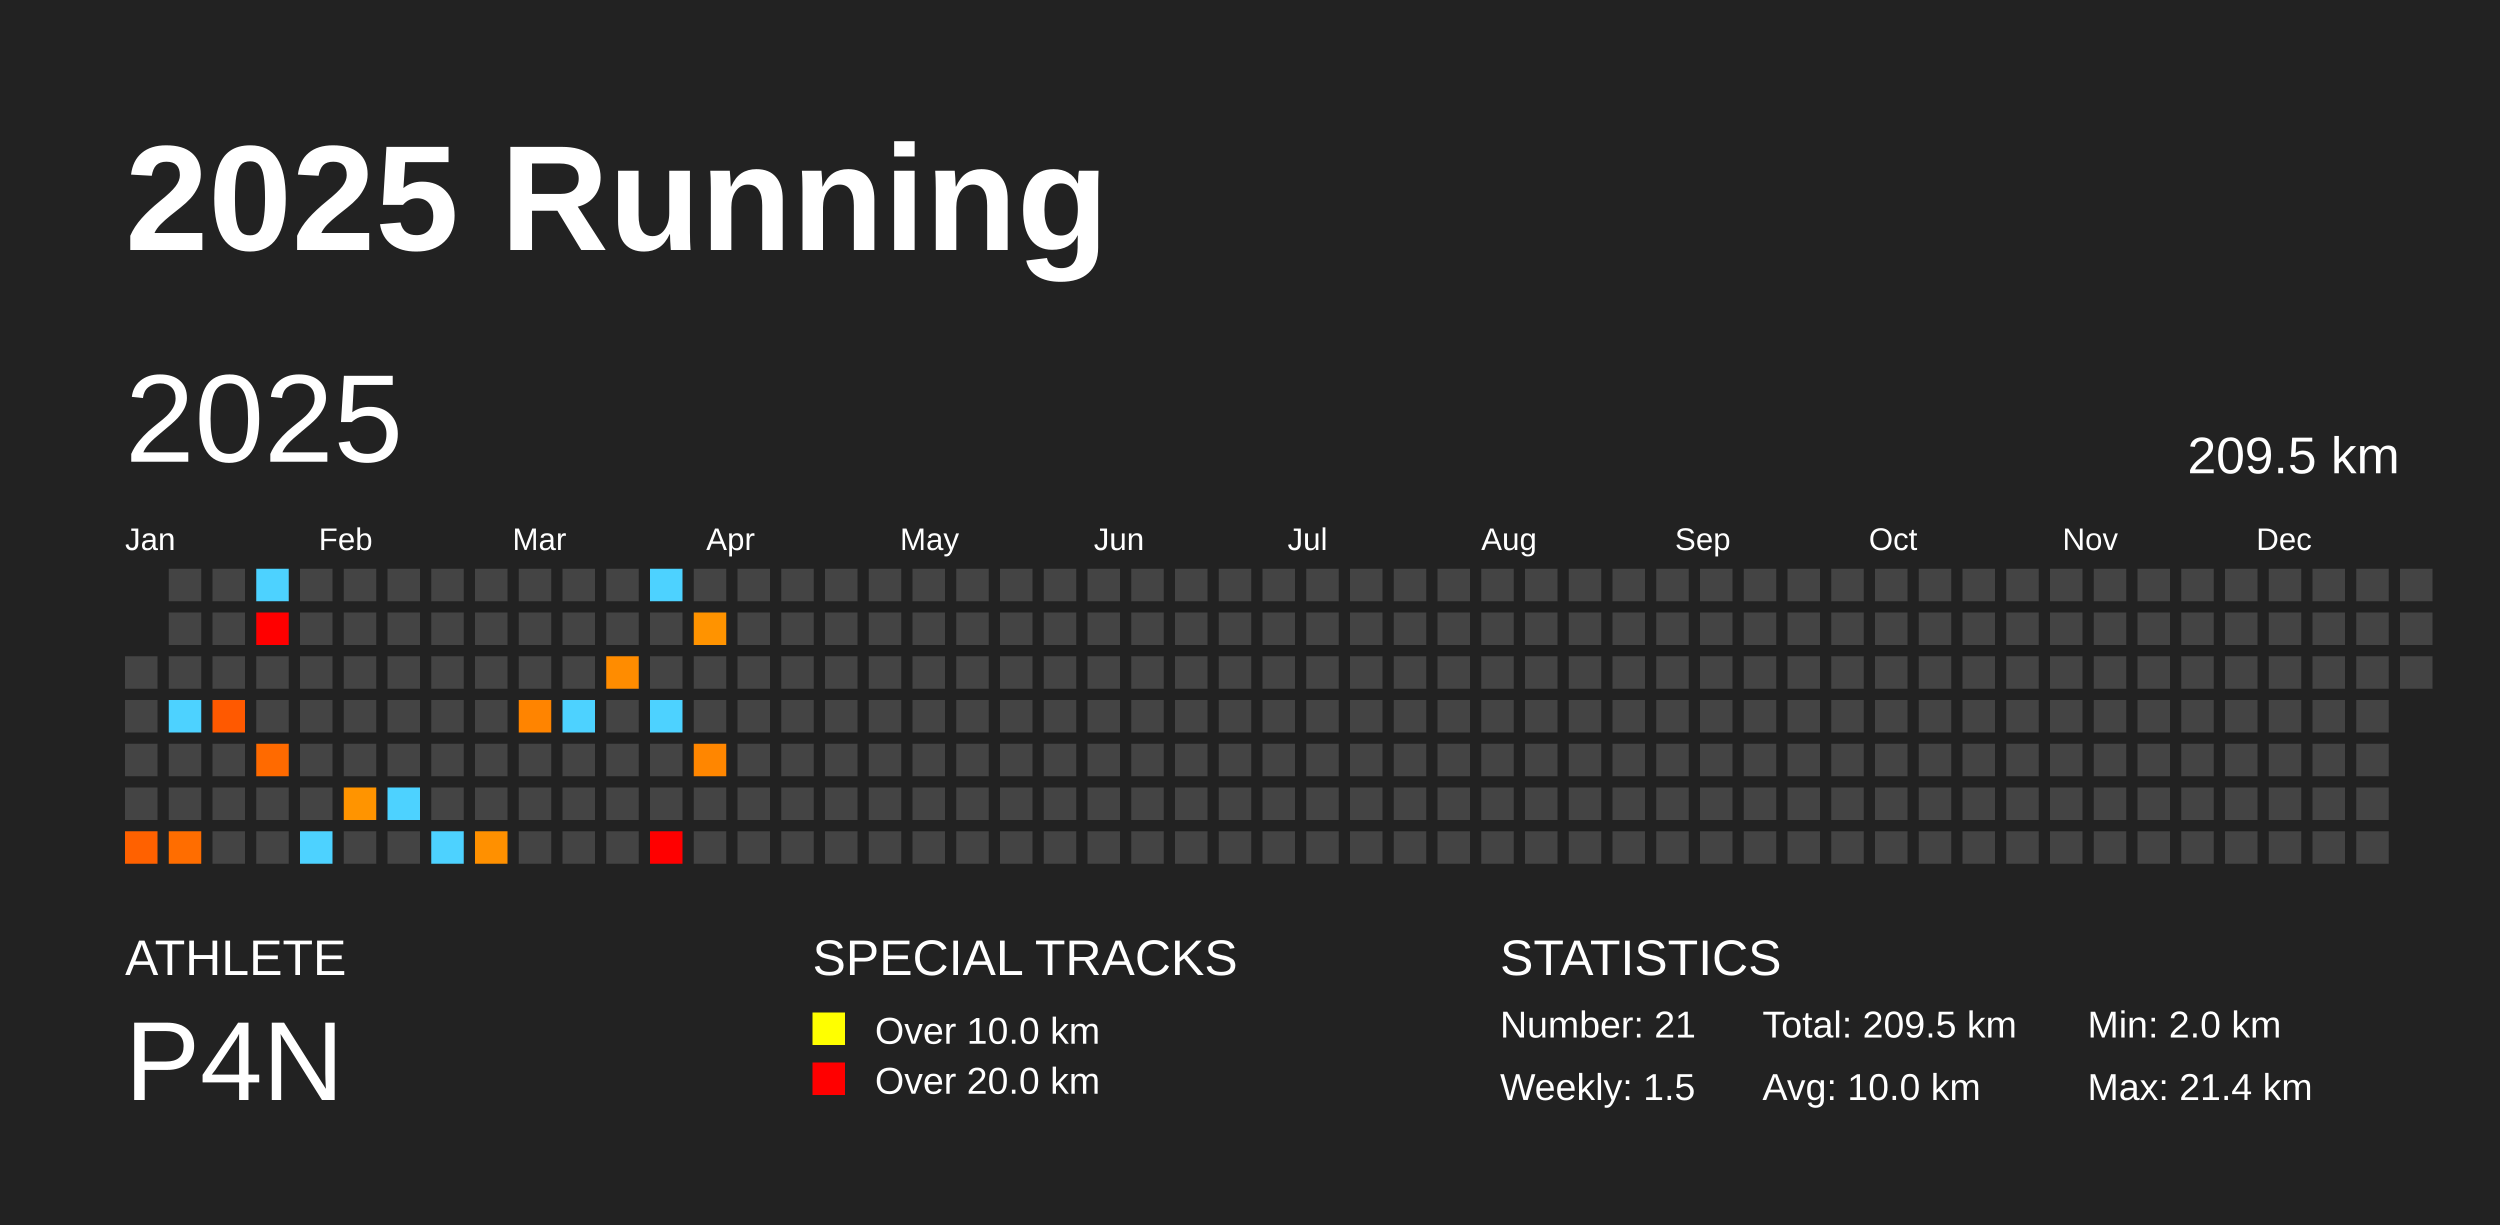
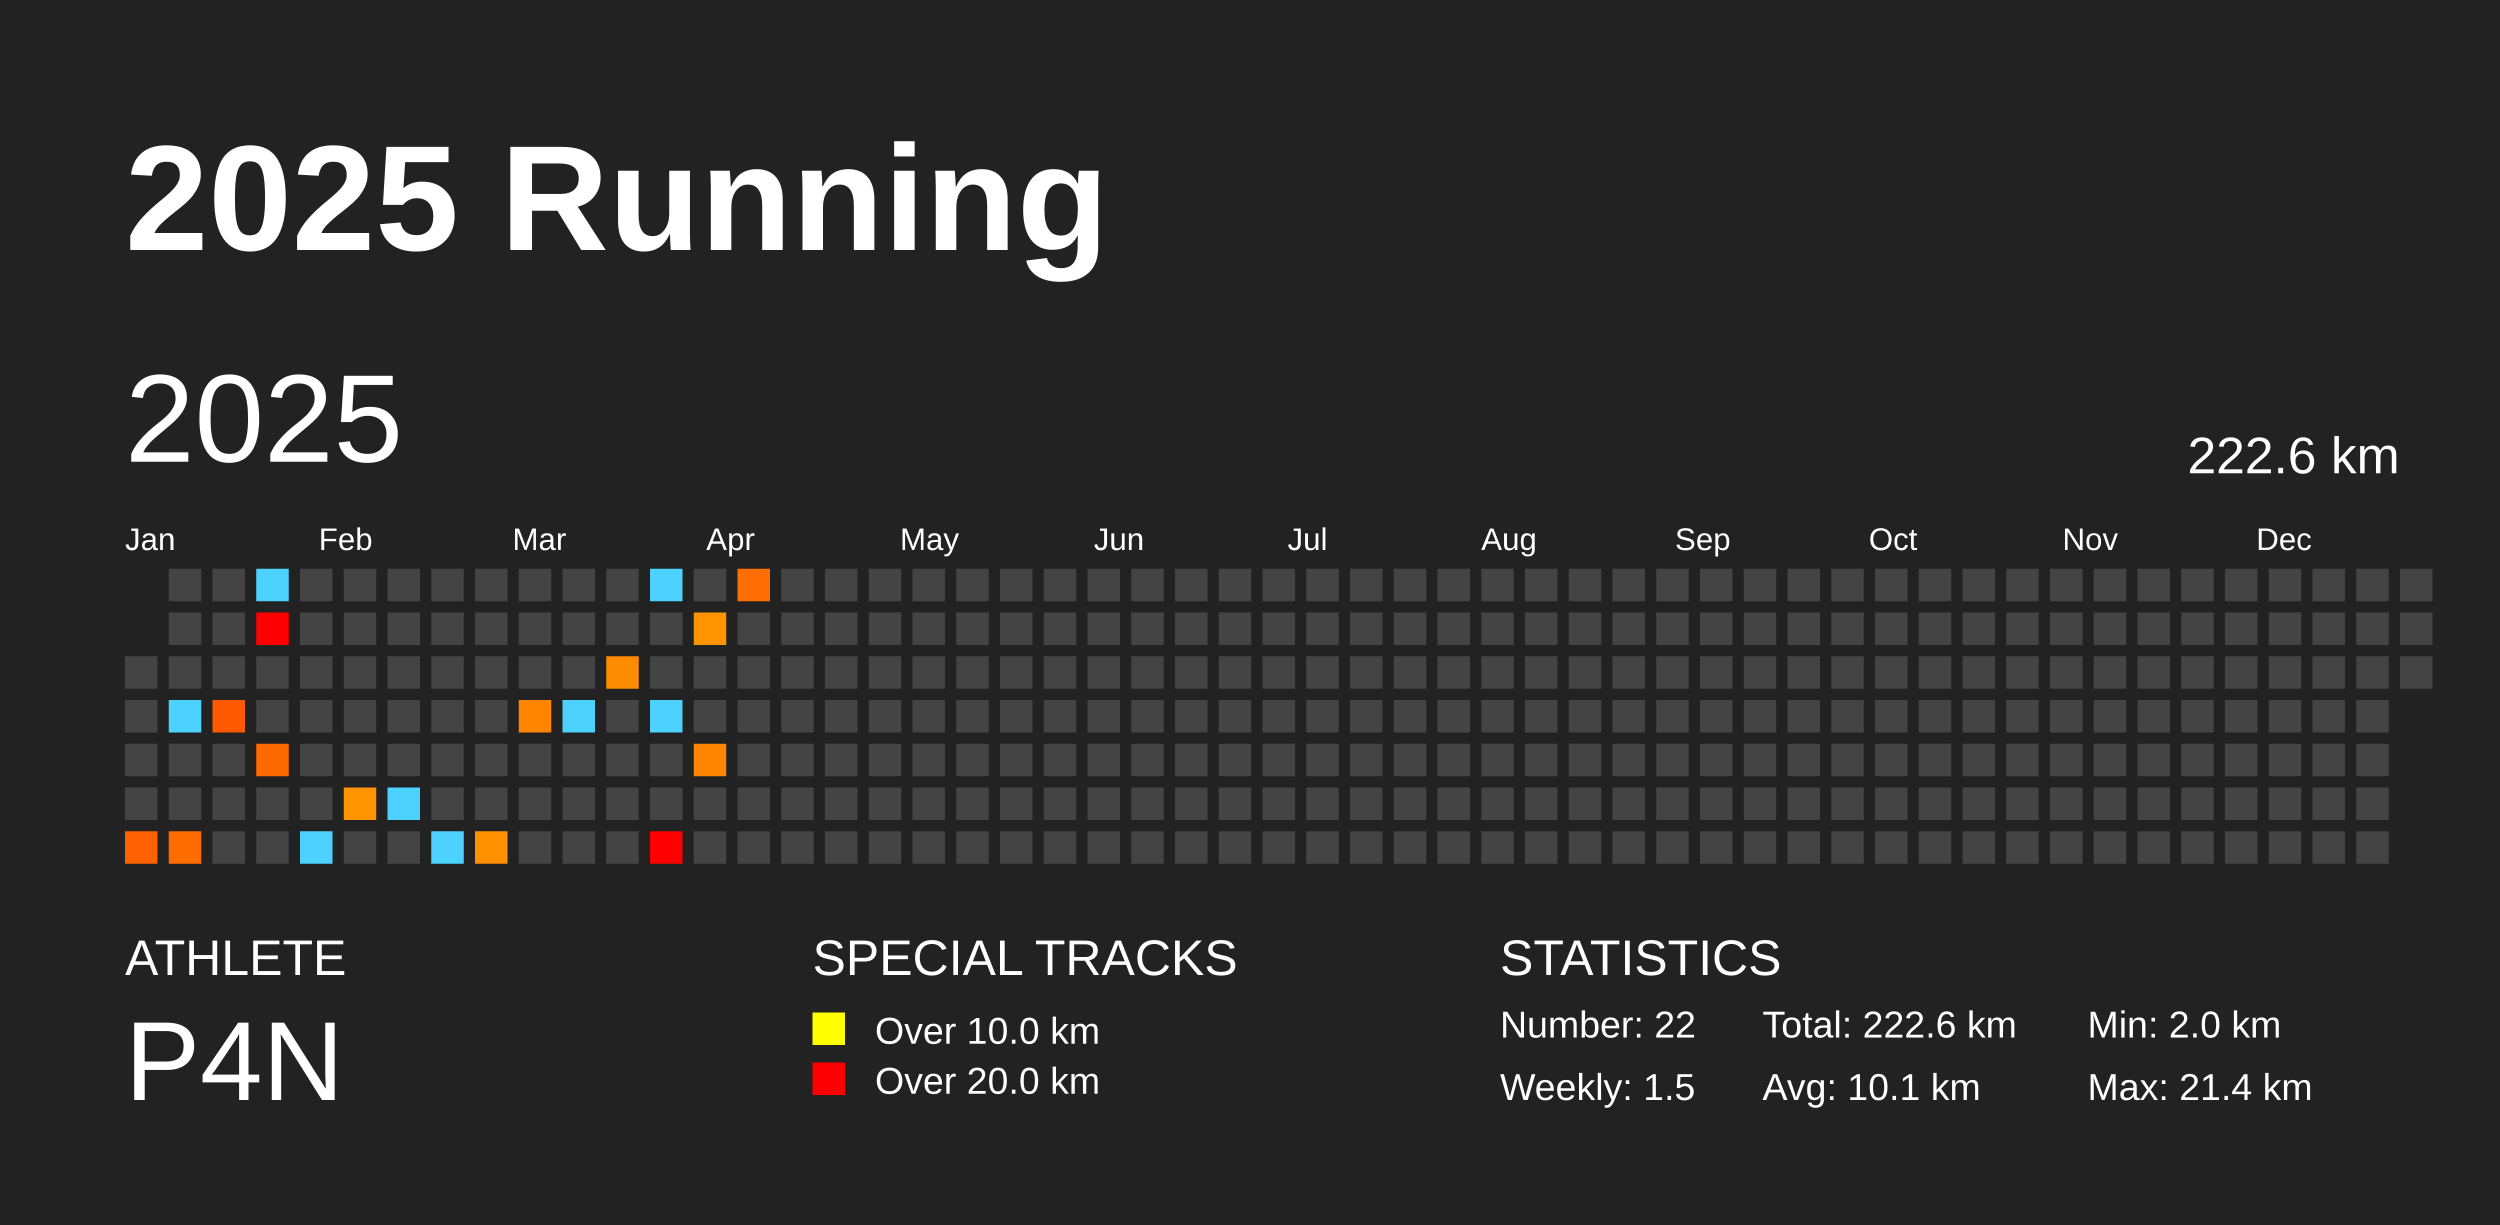
<svg xmlns="http://www.w3.org/2000/svg" baseProfile="full" height="98mm" version="1.1" viewBox="0,0,200,98" width="200mm">
  <defs />
  <rect fill="#222222" height="98" width="200" x="0" y="0" />
  <text fill="#FFFFFF" style="font-size:12px; font-family:Arial; font-weight:bold;" x="10" y="20">2025 Running</text>
  <text fill="#FFFFFF" style="font-size:4px; font-family:Arial" x="10" y="78">ATHLETE</text>
  <text fill="#FFFFFF" style="font-size:9px; font-family:Arial" x="10" y="88">P4N</text>
  <text fill="#FFFFFF" style="font-size:4px; font-family:Arial" x="65" y="78">SPECIAL TRACKS</text>
  <rect fill="yellow" height="2.6" width="2.6" x="65" y="81" />
  <text fill="#FFFFFF" style="font-size:3px; font-family:Arial" x="70" y="83.5">Over 10.0 km</text>
  <rect fill="red" height="2.6" width="2.6" x="65" y="85" />
  <text fill="#FFFFFF" style="font-size:3px; font-family:Arial" x="70" y="87.5">Over 20.0 km</text>
  <text fill="#FFFFFF" style="font-size:4px; font-family:Arial" x="120" y="78">STATISTICS</text>
-   <text fill="#FFFFFF" style="font-size:3px; font-family:Arial" x="120" y="83">Number: 21</text>
+   <text fill="#FFFFFF" style="font-size:3px; font-family:Arial" x="120" y="83">Number: 22</text>
  <text fill="#FFFFFF" style="font-size:3px; font-family:Arial" x="120" y="88">Weekly: 1.5</text>
-   <text fill="#FFFFFF" style="font-size:3px; font-family:Arial" x="141" y="83">Total: 209.5 km</text>
-   <text fill="#FFFFFF" style="font-size:3px; font-family:Arial" x="141" y="88">Avg: 10.0 km</text>
+   <text fill="#FFFFFF" style="font-size:3px; font-family:Arial" x="141" y="83">Total: 222.6 km</text>
+   <text fill="#FFFFFF" style="font-size:3px; font-family:Arial" x="141" y="88">Avg: 10.1 km</text>
  <text fill="#FFFFFF" style="font-size:3px; font-family:Arial" x="167" y="83">Min: 2.0 km</text>
  <text fill="#FFFFFF" style="font-size:3px; font-family:Arial" x="167" y="88">Max: 21.4 km</text>
  <text dominant-baseline="hanging" fill="#FFFFFF" style="font-size:10.0px; font-family:Arial;" x="10" y="30">2025</text>
-   <text dominant-baseline="hanging" fill="#FFFFFF" style="font-size:4.125px; font-family:Arial;" x="175" y="35">209.5 km</text>
+   <text dominant-baseline="hanging" fill="#FFFFFF" style="font-size:4.125px; font-family:Arial;" x="175" y="35">222.6 km</text>
  <text fill="#FFFFFF" style="font-size:2.5px; font-family:Arial" x="10.0" y="44">Jan</text>
  <text fill="#FFFFFF" style="font-size:2.5px; font-family:Arial" x="25.5" y="44">Feb</text>
  <text fill="#FFFFFF" style="font-size:2.5px; font-family:Arial" x="41.0" y="44">Mar</text>
  <text fill="#FFFFFF" style="font-size:2.5px; font-family:Arial" x="56.5" y="44">Apr</text>
  <text fill="#FFFFFF" style="font-size:2.5px; font-family:Arial" x="72.0" y="44">May</text>
  <text fill="#FFFFFF" style="font-size:2.5px; font-family:Arial" x="87.5" y="44">Jun</text>
  <text fill="#FFFFFF" style="font-size:2.5px; font-family:Arial" x="103.0" y="44">Jul</text>
  <text fill="#FFFFFF" style="font-size:2.5px; font-family:Arial" x="118.5" y="44">Aug</text>
  <text fill="#FFFFFF" style="font-size:2.5px; font-family:Arial" x="134.0" y="44">Sep</text>
  <text fill="#FFFFFF" style="font-size:2.5px; font-family:Arial" x="149.5" y="44">Oct</text>
  <text fill="#FFFFFF" style="font-size:2.5px; font-family:Arial" x="165.0" y="44">Nov</text>
  <text fill="#FFFFFF" style="font-size:2.5px; font-family:Arial" x="180.5" y="44">Dec</text>
  <rect fill="#444444" height="2.6" width="2.6" x="10.0" y="52.5" />
  <rect fill="#444444" height="2.6" width="2.6" x="10.0" y="56.0" />
  <rect fill="#444444" height="2.6" width="2.6" x="10.0" y="59.5" />
  <rect fill="#444444" height="2.6" width="2.6" x="10.0" y="63.0" />
  <rect fill="#ff6100" height="2.6" width="2.6" x="10.0" y="66.5" />
  <rect fill="#444444" height="2.6" width="2.6" x="13.5" y="45.5" />
  <rect fill="#444444" height="2.6" width="2.6" x="13.5" y="49.0" />
  <rect fill="#444444" height="2.6" width="2.6" x="13.5" y="52.5" />
  <rect fill="#4dd2ff" height="2.6" width="2.6" x="13.5" y="56.0" />
  <rect fill="#444444" height="2.6" width="2.6" x="13.5" y="59.5" />
  <rect fill="#444444" height="2.6" width="2.6" x="13.5" y="63.0" />
  <rect fill="#ff6d00" height="2.6" width="2.6" x="13.5" y="66.5" />
  <rect fill="#444444" height="2.6" width="2.6" x="17.0" y="45.5" />
  <rect fill="#444444" height="2.6" width="2.6" x="17.0" y="49.0" />
  <rect fill="#444444" height="2.6" width="2.6" x="17.0" y="52.5" />
  <rect fill="#ff5900" height="2.6" width="2.6" x="17.0" y="56.0" />
  <rect fill="#444444" height="2.6" width="2.6" x="17.0" y="59.5" />
  <rect fill="#444444" height="2.6" width="2.6" x="17.0" y="63.0" />
  <rect fill="#444444" height="2.6" width="2.6" x="17.0" y="66.5" />
  <rect fill="#4dd2ff" height="2.6" width="2.6" x="20.5" y="45.5" />
  <rect fill="red" height="2.6" width="2.6" x="20.5" y="49.0" />
  <rect fill="#444444" height="2.6" width="2.6" x="20.5" y="52.5" />
  <rect fill="#444444" height="2.6" width="2.6" x="20.5" y="56.0" />
  <rect fill="#ff6a00" height="2.6" width="2.6" x="20.5" y="59.5" />
  <rect fill="#444444" height="2.6" width="2.6" x="20.5" y="63.0" />
  <rect fill="#444444" height="2.6" width="2.6" x="20.5" y="66.5" />
  <rect fill="#444444" height="2.6" width="2.6" x="24.0" y="45.5" />
  <rect fill="#444444" height="2.6" width="2.6" x="24.0" y="49.0" />
  <rect fill="#444444" height="2.6" width="2.6" x="24.0" y="52.5" />
  <rect fill="#444444" height="2.6" width="2.6" x="24.0" y="56.0" />
  <rect fill="#444444" height="2.6" width="2.6" x="24.0" y="59.5" />
  <rect fill="#444444" height="2.6" width="2.6" x="24.0" y="63.0" />
  <rect fill="#4dd2ff" height="2.6" width="2.6" x="24.0" y="66.5" />
  <rect fill="#444444" height="2.6" width="2.6" x="27.5" y="45.5" />
  <rect fill="#444444" height="2.6" width="2.6" x="27.5" y="49.0" />
  <rect fill="#444444" height="2.6" width="2.6" x="27.5" y="52.5" />
  <rect fill="#444444" height="2.6" width="2.6" x="27.5" y="56.0" />
  <rect fill="#444444" height="2.6" width="2.6" x="27.5" y="59.5" />
  <rect fill="#ff9400" height="2.6" width="2.6" x="27.5" y="63.0" />
  <rect fill="#444444" height="2.6" width="2.6" x="27.5" y="66.5" />
  <rect fill="#444444" height="2.6" width="2.6" x="31.0" y="45.5" />
  <rect fill="#444444" height="2.6" width="2.6" x="31.0" y="49.0" />
  <rect fill="#444444" height="2.6" width="2.6" x="31.0" y="52.5" />
  <rect fill="#444444" height="2.6" width="2.6" x="31.0" y="56.0" />
  <rect fill="#444444" height="2.6" width="2.6" x="31.0" y="59.5" />
  <rect fill="#4dd2ff" height="2.6" width="2.6" x="31.0" y="63.0" />
  <rect fill="#444444" height="2.6" width="2.6" x="31.0" y="66.5" />
  <rect fill="#444444" height="2.6" width="2.6" x="34.5" y="45.5" />
  <rect fill="#444444" height="2.6" width="2.6" x="34.5" y="49.0" />
  <rect fill="#444444" height="2.6" width="2.6" x="34.5" y="52.5" />
  <rect fill="#444444" height="2.6" width="2.6" x="34.5" y="56.0" />
  <rect fill="#444444" height="2.6" width="2.6" x="34.5" y="59.5" />
  <rect fill="#444444" height="2.6" width="2.6" x="34.5" y="63.0" />
  <rect fill="#4dd2ff" height="2.6" width="2.6" x="34.5" y="66.5" />
  <rect fill="#444444" height="2.6" width="2.6" x="38.0" y="45.5" />
  <rect fill="#444444" height="2.6" width="2.6" x="38.0" y="49.0" />
  <rect fill="#444444" height="2.6" width="2.6" x="38.0" y="52.5" />
  <rect fill="#444444" height="2.6" width="2.6" x="38.0" y="56.0" />
  <rect fill="#444444" height="2.6" width="2.6" x="38.0" y="59.5" />
  <rect fill="#444444" height="2.6" width="2.6" x="38.0" y="63.0" />
  <rect fill="#ff9000" height="2.6" width="2.6" x="38.0" y="66.5" />
  <rect fill="#444444" height="2.6" width="2.6" x="41.5" y="45.5" />
  <rect fill="#444444" height="2.6" width="2.6" x="41.5" y="49.0" />
  <rect fill="#444444" height="2.6" width="2.6" x="41.5" y="52.5" />
  <rect fill="#ff8400" height="2.6" width="2.6" x="41.5" y="56.0" />
  <rect fill="#444444" height="2.6" width="2.6" x="41.5" y="59.5" />
  <rect fill="#444444" height="2.6" width="2.6" x="41.5" y="63.0" />
  <rect fill="#444444" height="2.6" width="2.6" x="41.5" y="66.5" />
  <rect fill="#444444" height="2.6" width="2.6" x="45.0" y="45.5" />
  <rect fill="#444444" height="2.6" width="2.6" x="45.0" y="49.0" />
  <rect fill="#444444" height="2.6" width="2.6" x="45.0" y="52.5" />
  <rect fill="#4dd2ff" height="2.6" width="2.6" x="45.0" y="56.0" />
  <rect fill="#444444" height="2.6" width="2.6" x="45.0" y="59.5" />
  <rect fill="#444444" height="2.6" width="2.6" x="45.0" y="63.0" />
  <rect fill="#444444" height="2.6" width="2.6" x="45.0" y="66.5" />
  <rect fill="#444444" height="2.6" width="2.6" x="48.5" y="45.5" />
  <rect fill="#444444" height="2.6" width="2.6" x="48.5" y="49.0" />
  <rect fill="#ff8c00" height="2.6" width="2.6" x="48.5" y="52.5" />
  <rect fill="#444444" height="2.6" width="2.6" x="48.5" y="56.0" />
  <rect fill="#444444" height="2.6" width="2.6" x="48.5" y="59.5" />
  <rect fill="#444444" height="2.6" width="2.6" x="48.5" y="63.0" />
  <rect fill="#444444" height="2.6" width="2.6" x="48.5" y="66.5" />
  <rect fill="#4dd2ff" height="2.6" width="2.6" x="52.0" y="45.5" />
  <rect fill="#444444" height="2.6" width="2.6" x="52.0" y="49.0" />
  <rect fill="#444444" height="2.6" width="2.6" x="52.0" y="52.5" />
  <rect fill="#4dd2ff" height="2.6" width="2.6" x="52.0" y="56.0" />
  <rect fill="#444444" height="2.6" width="2.6" x="52.0" y="59.5" />
  <rect fill="#444444" height="2.6" width="2.6" x="52.0" y="63.0" />
  <rect fill="red" height="2.6" width="2.6" x="52.0" y="66.5" />
  <rect fill="#444444" height="2.6" width="2.6" x="55.5" y="45.5" />
  <rect fill="#ff9300" height="2.6" width="2.6" x="55.5" y="49.0" />
  <rect fill="#444444" height="2.6" width="2.6" x="55.5" y="52.5" />
  <rect fill="#444444" height="2.6" width="2.6" x="55.5" y="56.0" />
  <rect fill="#ff8600" height="2.6" width="2.6" x="55.5" y="59.5" />
  <rect fill="#444444" height="2.6" width="2.6" x="55.5" y="63.0" />
  <rect fill="#444444" height="2.6" width="2.6" x="55.5" y="66.5" />
-   <rect fill="#444444" height="2.6" width="2.6" x="59.0" y="45.5" />
+   <rect fill="#ff6e00" height="2.6" width="2.6" x="59.0" y="45.5" />
  <rect fill="#444444" height="2.6" width="2.6" x="59.0" y="49.0" />
  <rect fill="#444444" height="2.6" width="2.6" x="59.0" y="52.5" />
  <rect fill="#444444" height="2.6" width="2.6" x="59.0" y="56.0" />
  <rect fill="#444444" height="2.6" width="2.6" x="59.0" y="59.5" />
  <rect fill="#444444" height="2.6" width="2.6" x="59.0" y="63.0" />
  <rect fill="#444444" height="2.6" width="2.6" x="59.0" y="66.5" />
  <rect fill="#444444" height="2.6" width="2.6" x="62.5" y="45.5" />
  <rect fill="#444444" height="2.6" width="2.6" x="62.5" y="49.0" />
  <rect fill="#444444" height="2.6" width="2.6" x="62.5" y="52.5" />
  <rect fill="#444444" height="2.6" width="2.6" x="62.5" y="56.0" />
  <rect fill="#444444" height="2.6" width="2.6" x="62.5" y="59.5" />
  <rect fill="#444444" height="2.6" width="2.6" x="62.5" y="63.0" />
  <rect fill="#444444" height="2.6" width="2.6" x="62.5" y="66.5" />
  <rect fill="#444444" height="2.6" width="2.6" x="66.0" y="45.5" />
  <rect fill="#444444" height="2.6" width="2.6" x="66.0" y="49.0" />
  <rect fill="#444444" height="2.6" width="2.6" x="66.0" y="52.5" />
  <rect fill="#444444" height="2.6" width="2.6" x="66.0" y="56.0" />
  <rect fill="#444444" height="2.6" width="2.6" x="66.0" y="59.5" />
  <rect fill="#444444" height="2.6" width="2.6" x="66.0" y="63.0" />
  <rect fill="#444444" height="2.6" width="2.6" x="66.0" y="66.5" />
  <rect fill="#444444" height="2.6" width="2.6" x="69.5" y="45.5" />
  <rect fill="#444444" height="2.6" width="2.6" x="69.5" y="49.0" />
  <rect fill="#444444" height="2.6" width="2.6" x="69.5" y="52.5" />
  <rect fill="#444444" height="2.6" width="2.6" x="69.5" y="56.0" />
  <rect fill="#444444" height="2.6" width="2.6" x="69.5" y="59.5" />
  <rect fill="#444444" height="2.6" width="2.6" x="69.5" y="63.0" />
  <rect fill="#444444" height="2.6" width="2.6" x="69.5" y="66.5" />
  <rect fill="#444444" height="2.6" width="2.6" x="73.0" y="45.5" />
  <rect fill="#444444" height="2.6" width="2.6" x="73.0" y="49.0" />
  <rect fill="#444444" height="2.6" width="2.6" x="73.0" y="52.5" />
  <rect fill="#444444" height="2.6" width="2.6" x="73.0" y="56.0" />
  <rect fill="#444444" height="2.6" width="2.6" x="73.0" y="59.5" />
  <rect fill="#444444" height="2.6" width="2.6" x="73.0" y="63.0" />
  <rect fill="#444444" height="2.6" width="2.6" x="73.0" y="66.5" />
  <rect fill="#444444" height="2.6" width="2.6" x="76.5" y="45.5" />
  <rect fill="#444444" height="2.6" width="2.6" x="76.5" y="49.0" />
  <rect fill="#444444" height="2.6" width="2.6" x="76.5" y="52.5" />
  <rect fill="#444444" height="2.6" width="2.6" x="76.5" y="56.0" />
  <rect fill="#444444" height="2.6" width="2.6" x="76.5" y="59.5" />
  <rect fill="#444444" height="2.6" width="2.6" x="76.5" y="63.0" />
  <rect fill="#444444" height="2.6" width="2.6" x="76.5" y="66.5" />
  <rect fill="#444444" height="2.6" width="2.6" x="80.0" y="45.5" />
  <rect fill="#444444" height="2.6" width="2.6" x="80.0" y="49.0" />
  <rect fill="#444444" height="2.6" width="2.6" x="80.0" y="52.5" />
  <rect fill="#444444" height="2.6" width="2.6" x="80.0" y="56.0" />
  <rect fill="#444444" height="2.6" width="2.6" x="80.0" y="59.5" />
  <rect fill="#444444" height="2.6" width="2.6" x="80.0" y="63.0" />
  <rect fill="#444444" height="2.6" width="2.6" x="80.0" y="66.5" />
  <rect fill="#444444" height="2.6" width="2.6" x="83.5" y="45.5" />
  <rect fill="#444444" height="2.6" width="2.6" x="83.5" y="49.0" />
  <rect fill="#444444" height="2.6" width="2.6" x="83.5" y="52.5" />
  <rect fill="#444444" height="2.6" width="2.6" x="83.5" y="56.0" />
  <rect fill="#444444" height="2.6" width="2.6" x="83.5" y="59.5" />
  <rect fill="#444444" height="2.6" width="2.6" x="83.5" y="63.0" />
  <rect fill="#444444" height="2.6" width="2.6" x="83.5" y="66.5" />
  <rect fill="#444444" height="2.6" width="2.6" x="87.0" y="45.5" />
  <rect fill="#444444" height="2.6" width="2.6" x="87.0" y="49.0" />
  <rect fill="#444444" height="2.6" width="2.6" x="87.0" y="52.5" />
  <rect fill="#444444" height="2.6" width="2.6" x="87.0" y="56.0" />
  <rect fill="#444444" height="2.6" width="2.6" x="87.0" y="59.5" />
  <rect fill="#444444" height="2.6" width="2.6" x="87.0" y="63.0" />
  <rect fill="#444444" height="2.6" width="2.6" x="87.0" y="66.5" />
  <rect fill="#444444" height="2.6" width="2.6" x="90.5" y="45.5" />
  <rect fill="#444444" height="2.6" width="2.6" x="90.5" y="49.0" />
  <rect fill="#444444" height="2.6" width="2.6" x="90.5" y="52.5" />
  <rect fill="#444444" height="2.6" width="2.6" x="90.5" y="56.0" />
  <rect fill="#444444" height="2.6" width="2.6" x="90.5" y="59.5" />
  <rect fill="#444444" height="2.6" width="2.6" x="90.5" y="63.0" />
  <rect fill="#444444" height="2.6" width="2.6" x="90.5" y="66.5" />
  <rect fill="#444444" height="2.6" width="2.6" x="94.0" y="45.5" />
  <rect fill="#444444" height="2.6" width="2.6" x="94.0" y="49.0" />
  <rect fill="#444444" height="2.6" width="2.6" x="94.0" y="52.5" />
  <rect fill="#444444" height="2.6" width="2.6" x="94.0" y="56.0" />
  <rect fill="#444444" height="2.6" width="2.6" x="94.0" y="59.5" />
  <rect fill="#444444" height="2.6" width="2.6" x="94.0" y="63.0" />
  <rect fill="#444444" height="2.6" width="2.6" x="94.0" y="66.5" />
  <rect fill="#444444" height="2.6" width="2.6" x="97.5" y="45.5" />
  <rect fill="#444444" height="2.6" width="2.6" x="97.5" y="49.0" />
  <rect fill="#444444" height="2.6" width="2.6" x="97.5" y="52.5" />
  <rect fill="#444444" height="2.6" width="2.6" x="97.5" y="56.0" />
  <rect fill="#444444" height="2.6" width="2.6" x="97.5" y="59.5" />
  <rect fill="#444444" height="2.6" width="2.6" x="97.5" y="63.0" />
  <rect fill="#444444" height="2.6" width="2.6" x="97.5" y="66.5" />
  <rect fill="#444444" height="2.6" width="2.6" x="101.0" y="45.5" />
  <rect fill="#444444" height="2.6" width="2.6" x="101.0" y="49.0" />
  <rect fill="#444444" height="2.6" width="2.6" x="101.0" y="52.5" />
  <rect fill="#444444" height="2.6" width="2.6" x="101.0" y="56.0" />
  <rect fill="#444444" height="2.6" width="2.6" x="101.0" y="59.5" />
  <rect fill="#444444" height="2.6" width="2.6" x="101.0" y="63.0" />
  <rect fill="#444444" height="2.6" width="2.6" x="101.0" y="66.5" />
  <rect fill="#444444" height="2.6" width="2.6" x="104.5" y="45.5" />
  <rect fill="#444444" height="2.6" width="2.6" x="104.5" y="49.0" />
  <rect fill="#444444" height="2.6" width="2.6" x="104.5" y="52.5" />
  <rect fill="#444444" height="2.6" width="2.6" x="104.5" y="56.0" />
  <rect fill="#444444" height="2.6" width="2.6" x="104.5" y="59.5" />
  <rect fill="#444444" height="2.6" width="2.6" x="104.5" y="63.0" />
  <rect fill="#444444" height="2.6" width="2.6" x="104.5" y="66.5" />
  <rect fill="#444444" height="2.6" width="2.6" x="108.0" y="45.5" />
  <rect fill="#444444" height="2.6" width="2.6" x="108.0" y="49.0" />
  <rect fill="#444444" height="2.6" width="2.6" x="108.0" y="52.5" />
  <rect fill="#444444" height="2.6" width="2.6" x="108.0" y="56.0" />
  <rect fill="#444444" height="2.6" width="2.6" x="108.0" y="59.5" />
  <rect fill="#444444" height="2.6" width="2.6" x="108.0" y="63.0" />
  <rect fill="#444444" height="2.6" width="2.6" x="108.0" y="66.5" />
  <rect fill="#444444" height="2.6" width="2.6" x="111.5" y="45.5" />
  <rect fill="#444444" height="2.6" width="2.6" x="111.5" y="49.0" />
  <rect fill="#444444" height="2.6" width="2.6" x="111.5" y="52.5" />
  <rect fill="#444444" height="2.6" width="2.6" x="111.5" y="56.0" />
  <rect fill="#444444" height="2.6" width="2.6" x="111.5" y="59.5" />
  <rect fill="#444444" height="2.6" width="2.6" x="111.5" y="63.0" />
  <rect fill="#444444" height="2.6" width="2.6" x="111.5" y="66.5" />
  <rect fill="#444444" height="2.6" width="2.6" x="115.0" y="45.5" />
  <rect fill="#444444" height="2.6" width="2.6" x="115.0" y="49.0" />
  <rect fill="#444444" height="2.6" width="2.6" x="115.0" y="52.5" />
  <rect fill="#444444" height="2.6" width="2.6" x="115.0" y="56.0" />
  <rect fill="#444444" height="2.6" width="2.6" x="115.0" y="59.5" />
  <rect fill="#444444" height="2.6" width="2.6" x="115.0" y="63.0" />
  <rect fill="#444444" height="2.6" width="2.6" x="115.0" y="66.5" />
  <rect fill="#444444" height="2.6" width="2.6" x="118.5" y="45.5" />
  <rect fill="#444444" height="2.6" width="2.6" x="118.5" y="49.0" />
  <rect fill="#444444" height="2.6" width="2.6" x="118.5" y="52.5" />
  <rect fill="#444444" height="2.6" width="2.6" x="118.5" y="56.0" />
  <rect fill="#444444" height="2.6" width="2.6" x="118.5" y="59.5" />
  <rect fill="#444444" height="2.6" width="2.6" x="118.5" y="63.0" />
  <rect fill="#444444" height="2.6" width="2.6" x="118.5" y="66.5" />
  <rect fill="#444444" height="2.6" width="2.6" x="122.0" y="45.5" />
  <rect fill="#444444" height="2.6" width="2.6" x="122.0" y="49.0" />
  <rect fill="#444444" height="2.6" width="2.6" x="122.0" y="52.5" />
  <rect fill="#444444" height="2.6" width="2.6" x="122.0" y="56.0" />
  <rect fill="#444444" height="2.6" width="2.6" x="122.0" y="59.5" />
  <rect fill="#444444" height="2.6" width="2.6" x="122.0" y="63.0" />
  <rect fill="#444444" height="2.6" width="2.6" x="122.0" y="66.5" />
  <rect fill="#444444" height="2.6" width="2.6" x="125.5" y="45.5" />
  <rect fill="#444444" height="2.6" width="2.6" x="125.5" y="49.0" />
  <rect fill="#444444" height="2.6" width="2.6" x="125.5" y="52.5" />
  <rect fill="#444444" height="2.6" width="2.6" x="125.5" y="56.0" />
  <rect fill="#444444" height="2.6" width="2.6" x="125.5" y="59.5" />
  <rect fill="#444444" height="2.6" width="2.6" x="125.5" y="63.0" />
  <rect fill="#444444" height="2.6" width="2.6" x="125.5" y="66.5" />
  <rect fill="#444444" height="2.6" width="2.6" x="129.0" y="45.5" />
  <rect fill="#444444" height="2.6" width="2.6" x="129.0" y="49.0" />
  <rect fill="#444444" height="2.6" width="2.6" x="129.0" y="52.5" />
  <rect fill="#444444" height="2.6" width="2.6" x="129.0" y="56.0" />
  <rect fill="#444444" height="2.6" width="2.6" x="129.0" y="59.5" />
  <rect fill="#444444" height="2.6" width="2.6" x="129.0" y="63.0" />
  <rect fill="#444444" height="2.6" width="2.6" x="129.0" y="66.5" />
  <rect fill="#444444" height="2.6" width="2.6" x="132.5" y="45.5" />
  <rect fill="#444444" height="2.6" width="2.6" x="132.5" y="49.0" />
  <rect fill="#444444" height="2.6" width="2.6" x="132.5" y="52.5" />
  <rect fill="#444444" height="2.6" width="2.6" x="132.5" y="56.0" />
  <rect fill="#444444" height="2.6" width="2.6" x="132.5" y="59.5" />
  <rect fill="#444444" height="2.6" width="2.6" x="132.5" y="63.0" />
  <rect fill="#444444" height="2.6" width="2.6" x="132.5" y="66.5" />
  <rect fill="#444444" height="2.6" width="2.6" x="136.0" y="45.5" />
  <rect fill="#444444" height="2.6" width="2.6" x="136.0" y="49.0" />
  <rect fill="#444444" height="2.6" width="2.6" x="136.0" y="52.5" />
  <rect fill="#444444" height="2.6" width="2.6" x="136.0" y="56.0" />
  <rect fill="#444444" height="2.6" width="2.6" x="136.0" y="59.5" />
  <rect fill="#444444" height="2.6" width="2.6" x="136.0" y="63.0" />
  <rect fill="#444444" height="2.6" width="2.6" x="136.0" y="66.5" />
  <rect fill="#444444" height="2.6" width="2.6" x="139.5" y="45.5" />
  <rect fill="#444444" height="2.6" width="2.6" x="139.5" y="49.0" />
  <rect fill="#444444" height="2.6" width="2.6" x="139.5" y="52.5" />
  <rect fill="#444444" height="2.6" width="2.6" x="139.5" y="56.0" />
  <rect fill="#444444" height="2.6" width="2.6" x="139.5" y="59.5" />
  <rect fill="#444444" height="2.6" width="2.6" x="139.5" y="63.0" />
  <rect fill="#444444" height="2.6" width="2.6" x="139.5" y="66.5" />
  <rect fill="#444444" height="2.6" width="2.6" x="143.0" y="45.5" />
  <rect fill="#444444" height="2.6" width="2.6" x="143.0" y="49.0" />
  <rect fill="#444444" height="2.6" width="2.6" x="143.0" y="52.5" />
  <rect fill="#444444" height="2.6" width="2.6" x="143.0" y="56.0" />
  <rect fill="#444444" height="2.6" width="2.6" x="143.0" y="59.5" />
  <rect fill="#444444" height="2.6" width="2.6" x="143.0" y="63.0" />
  <rect fill="#444444" height="2.6" width="2.6" x="143.0" y="66.5" />
  <rect fill="#444444" height="2.6" width="2.6" x="146.5" y="45.5" />
  <rect fill="#444444" height="2.6" width="2.6" x="146.5" y="49.0" />
  <rect fill="#444444" height="2.6" width="2.6" x="146.5" y="52.5" />
  <rect fill="#444444" height="2.6" width="2.6" x="146.5" y="56.0" />
  <rect fill="#444444" height="2.6" width="2.6" x="146.5" y="59.5" />
  <rect fill="#444444" height="2.6" width="2.6" x="146.5" y="63.0" />
  <rect fill="#444444" height="2.6" width="2.6" x="146.5" y="66.5" />
  <rect fill="#444444" height="2.6" width="2.6" x="150.0" y="45.5" />
  <rect fill="#444444" height="2.6" width="2.6" x="150.0" y="49.0" />
  <rect fill="#444444" height="2.6" width="2.6" x="150.0" y="52.5" />
  <rect fill="#444444" height="2.6" width="2.6" x="150.0" y="56.0" />
  <rect fill="#444444" height="2.6" width="2.6" x="150.0" y="59.5" />
  <rect fill="#444444" height="2.6" width="2.6" x="150.0" y="63.0" />
  <rect fill="#444444" height="2.6" width="2.6" x="150.0" y="66.5" />
  <rect fill="#444444" height="2.6" width="2.6" x="153.5" y="45.5" />
  <rect fill="#444444" height="2.6" width="2.6" x="153.5" y="49.0" />
  <rect fill="#444444" height="2.6" width="2.6" x="153.5" y="52.5" />
  <rect fill="#444444" height="2.6" width="2.6" x="153.5" y="56.0" />
  <rect fill="#444444" height="2.6" width="2.6" x="153.5" y="59.5" />
  <rect fill="#444444" height="2.6" width="2.6" x="153.5" y="63.0" />
  <rect fill="#444444" height="2.6" width="2.6" x="153.5" y="66.5" />
  <rect fill="#444444" height="2.6" width="2.6" x="157.0" y="45.5" />
  <rect fill="#444444" height="2.6" width="2.6" x="157.0" y="49.0" />
  <rect fill="#444444" height="2.6" width="2.6" x="157.0" y="52.5" />
  <rect fill="#444444" height="2.6" width="2.6" x="157.0" y="56.0" />
  <rect fill="#444444" height="2.6" width="2.6" x="157.0" y="59.5" />
  <rect fill="#444444" height="2.6" width="2.6" x="157.0" y="63.0" />
  <rect fill="#444444" height="2.6" width="2.6" x="157.0" y="66.5" />
  <rect fill="#444444" height="2.6" width="2.6" x="160.5" y="45.5" />
  <rect fill="#444444" height="2.6" width="2.6" x="160.5" y="49.0" />
  <rect fill="#444444" height="2.6" width="2.6" x="160.5" y="52.5" />
  <rect fill="#444444" height="2.6" width="2.6" x="160.5" y="56.0" />
  <rect fill="#444444" height="2.6" width="2.6" x="160.5" y="59.5" />
  <rect fill="#444444" height="2.6" width="2.6" x="160.5" y="63.0" />
  <rect fill="#444444" height="2.6" width="2.6" x="160.5" y="66.5" />
  <rect fill="#444444" height="2.6" width="2.6" x="164.0" y="45.5" />
  <rect fill="#444444" height="2.6" width="2.6" x="164.0" y="49.0" />
  <rect fill="#444444" height="2.6" width="2.6" x="164.0" y="52.5" />
  <rect fill="#444444" height="2.6" width="2.6" x="164.0" y="56.0" />
  <rect fill="#444444" height="2.6" width="2.6" x="164.0" y="59.5" />
  <rect fill="#444444" height="2.6" width="2.6" x="164.0" y="63.0" />
  <rect fill="#444444" height="2.6" width="2.6" x="164.0" y="66.5" />
  <rect fill="#444444" height="2.6" width="2.6" x="167.5" y="45.5" />
  <rect fill="#444444" height="2.6" width="2.6" x="167.5" y="49.0" />
  <rect fill="#444444" height="2.6" width="2.6" x="167.5" y="52.5" />
  <rect fill="#444444" height="2.6" width="2.6" x="167.5" y="56.0" />
  <rect fill="#444444" height="2.6" width="2.6" x="167.5" y="59.5" />
  <rect fill="#444444" height="2.6" width="2.6" x="167.5" y="63.0" />
  <rect fill="#444444" height="2.6" width="2.6" x="167.5" y="66.5" />
  <rect fill="#444444" height="2.6" width="2.6" x="171.0" y="45.5" />
  <rect fill="#444444" height="2.6" width="2.6" x="171.0" y="49.0" />
  <rect fill="#444444" height="2.6" width="2.6" x="171.0" y="52.5" />
  <rect fill="#444444" height="2.6" width="2.6" x="171.0" y="56.0" />
  <rect fill="#444444" height="2.6" width="2.6" x="171.0" y="59.5" />
  <rect fill="#444444" height="2.6" width="2.6" x="171.0" y="63.0" />
  <rect fill="#444444" height="2.6" width="2.6" x="171.0" y="66.5" />
  <rect fill="#444444" height="2.6" width="2.6" x="174.5" y="45.5" />
  <rect fill="#444444" height="2.6" width="2.6" x="174.5" y="49.0" />
  <rect fill="#444444" height="2.6" width="2.6" x="174.5" y="52.5" />
  <rect fill="#444444" height="2.6" width="2.6" x="174.5" y="56.0" />
  <rect fill="#444444" height="2.6" width="2.6" x="174.5" y="59.5" />
  <rect fill="#444444" height="2.6" width="2.6" x="174.5" y="63.0" />
  <rect fill="#444444" height="2.6" width="2.6" x="174.5" y="66.5" />
  <rect fill="#444444" height="2.6" width="2.6" x="178.0" y="45.5" />
  <rect fill="#444444" height="2.6" width="2.6" x="178.0" y="49.0" />
  <rect fill="#444444" height="2.6" width="2.6" x="178.0" y="52.5" />
  <rect fill="#444444" height="2.6" width="2.6" x="178.0" y="56.0" />
  <rect fill="#444444" height="2.6" width="2.6" x="178.0" y="59.5" />
  <rect fill="#444444" height="2.6" width="2.6" x="178.0" y="63.0" />
  <rect fill="#444444" height="2.6" width="2.6" x="178.0" y="66.5" />
  <rect fill="#444444" height="2.6" width="2.6" x="181.5" y="45.5" />
  <rect fill="#444444" height="2.6" width="2.6" x="181.5" y="49.0" />
  <rect fill="#444444" height="2.6" width="2.6" x="181.5" y="52.5" />
  <rect fill="#444444" height="2.6" width="2.6" x="181.5" y="56.0" />
  <rect fill="#444444" height="2.6" width="2.6" x="181.5" y="59.5" />
  <rect fill="#444444" height="2.6" width="2.6" x="181.5" y="63.0" />
  <rect fill="#444444" height="2.6" width="2.6" x="181.5" y="66.5" />
  <rect fill="#444444" height="2.6" width="2.6" x="185.0" y="45.5" />
  <rect fill="#444444" height="2.6" width="2.6" x="185.0" y="49.0" />
  <rect fill="#444444" height="2.6" width="2.6" x="185.0" y="52.5" />
  <rect fill="#444444" height="2.6" width="2.6" x="185.0" y="56.0" />
  <rect fill="#444444" height="2.6" width="2.6" x="185.0" y="59.5" />
  <rect fill="#444444" height="2.6" width="2.6" x="185.0" y="63.0" />
  <rect fill="#444444" height="2.6" width="2.6" x="185.0" y="66.5" />
  <rect fill="#444444" height="2.6" width="2.6" x="188.5" y="45.5" />
  <rect fill="#444444" height="2.6" width="2.6" x="188.5" y="49.0" />
  <rect fill="#444444" height="2.6" width="2.6" x="188.5" y="52.5" />
  <rect fill="#444444" height="2.6" width="2.6" x="188.5" y="56.0" />
  <rect fill="#444444" height="2.6" width="2.6" x="188.5" y="59.5" />
  <rect fill="#444444" height="2.6" width="2.6" x="188.5" y="63.0" />
  <rect fill="#444444" height="2.6" width="2.6" x="188.5" y="66.5" />
  <rect fill="#444444" height="2.6" width="2.6" x="192.0" y="45.5" />
  <rect fill="#444444" height="2.6" width="2.6" x="192.0" y="49.0" />
  <rect fill="#444444" height="2.6" width="2.6" x="192.0" y="52.5" />
</svg>
